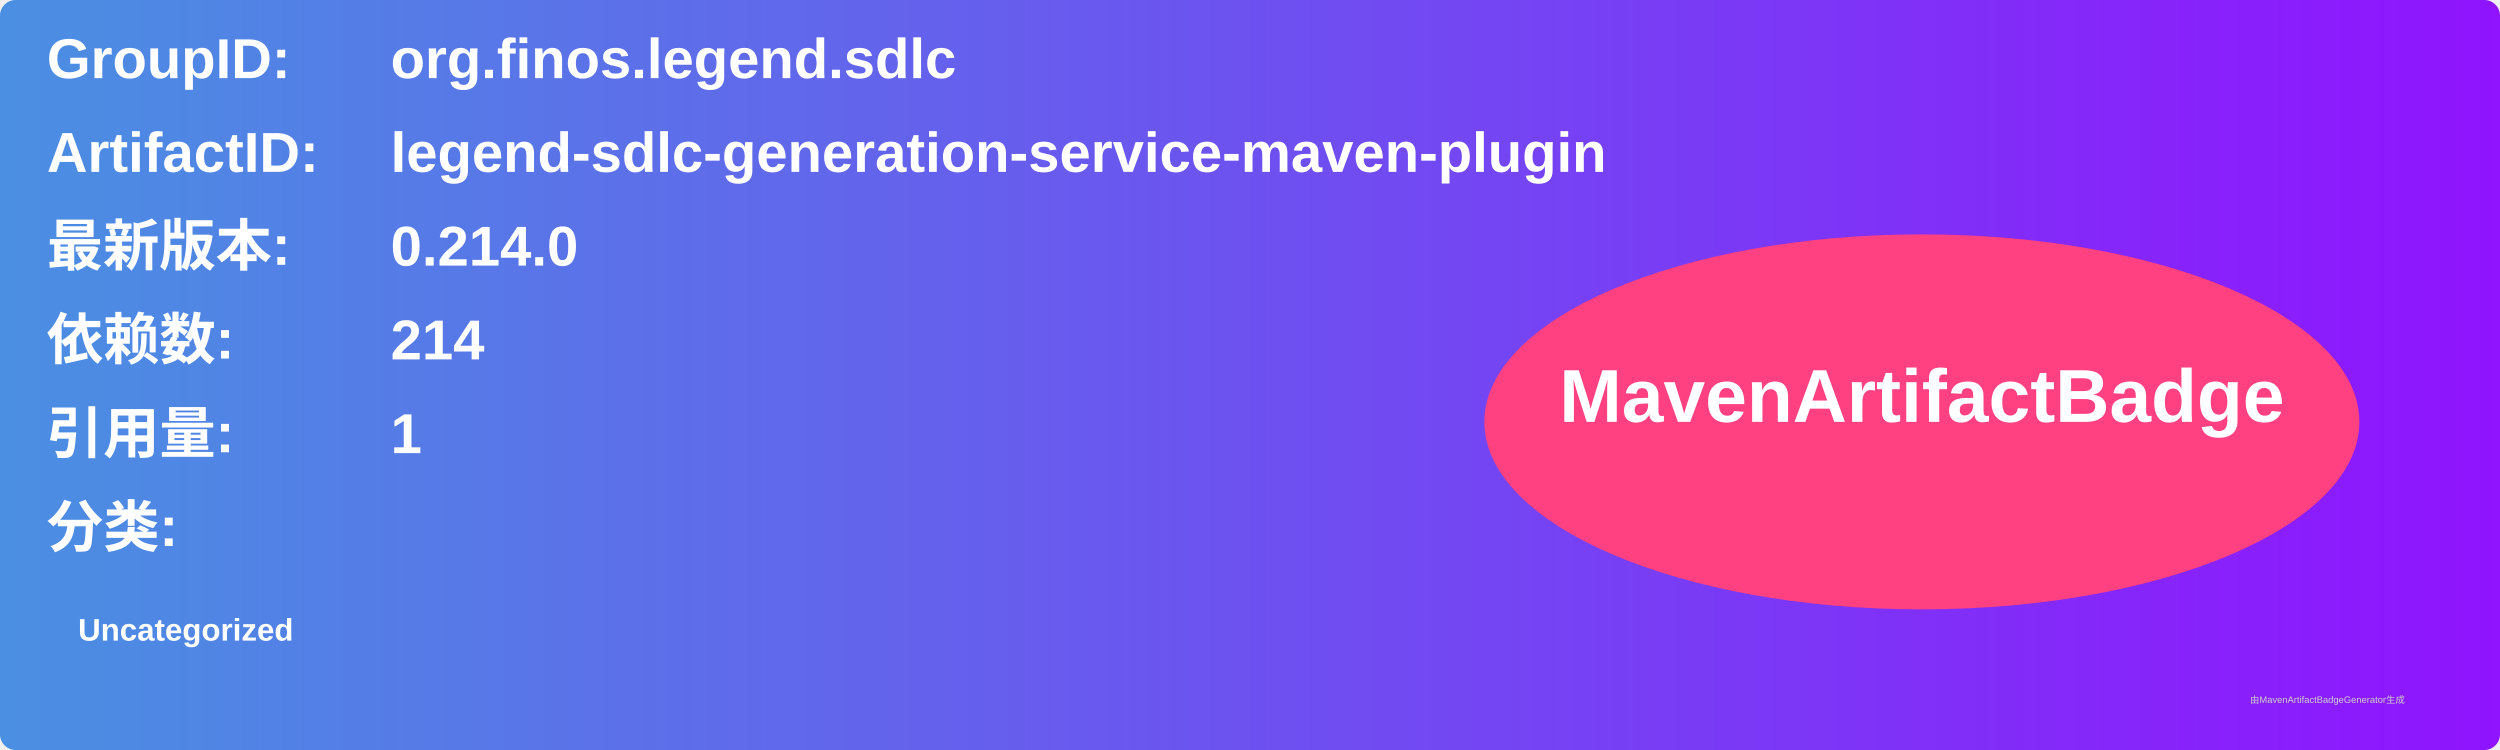
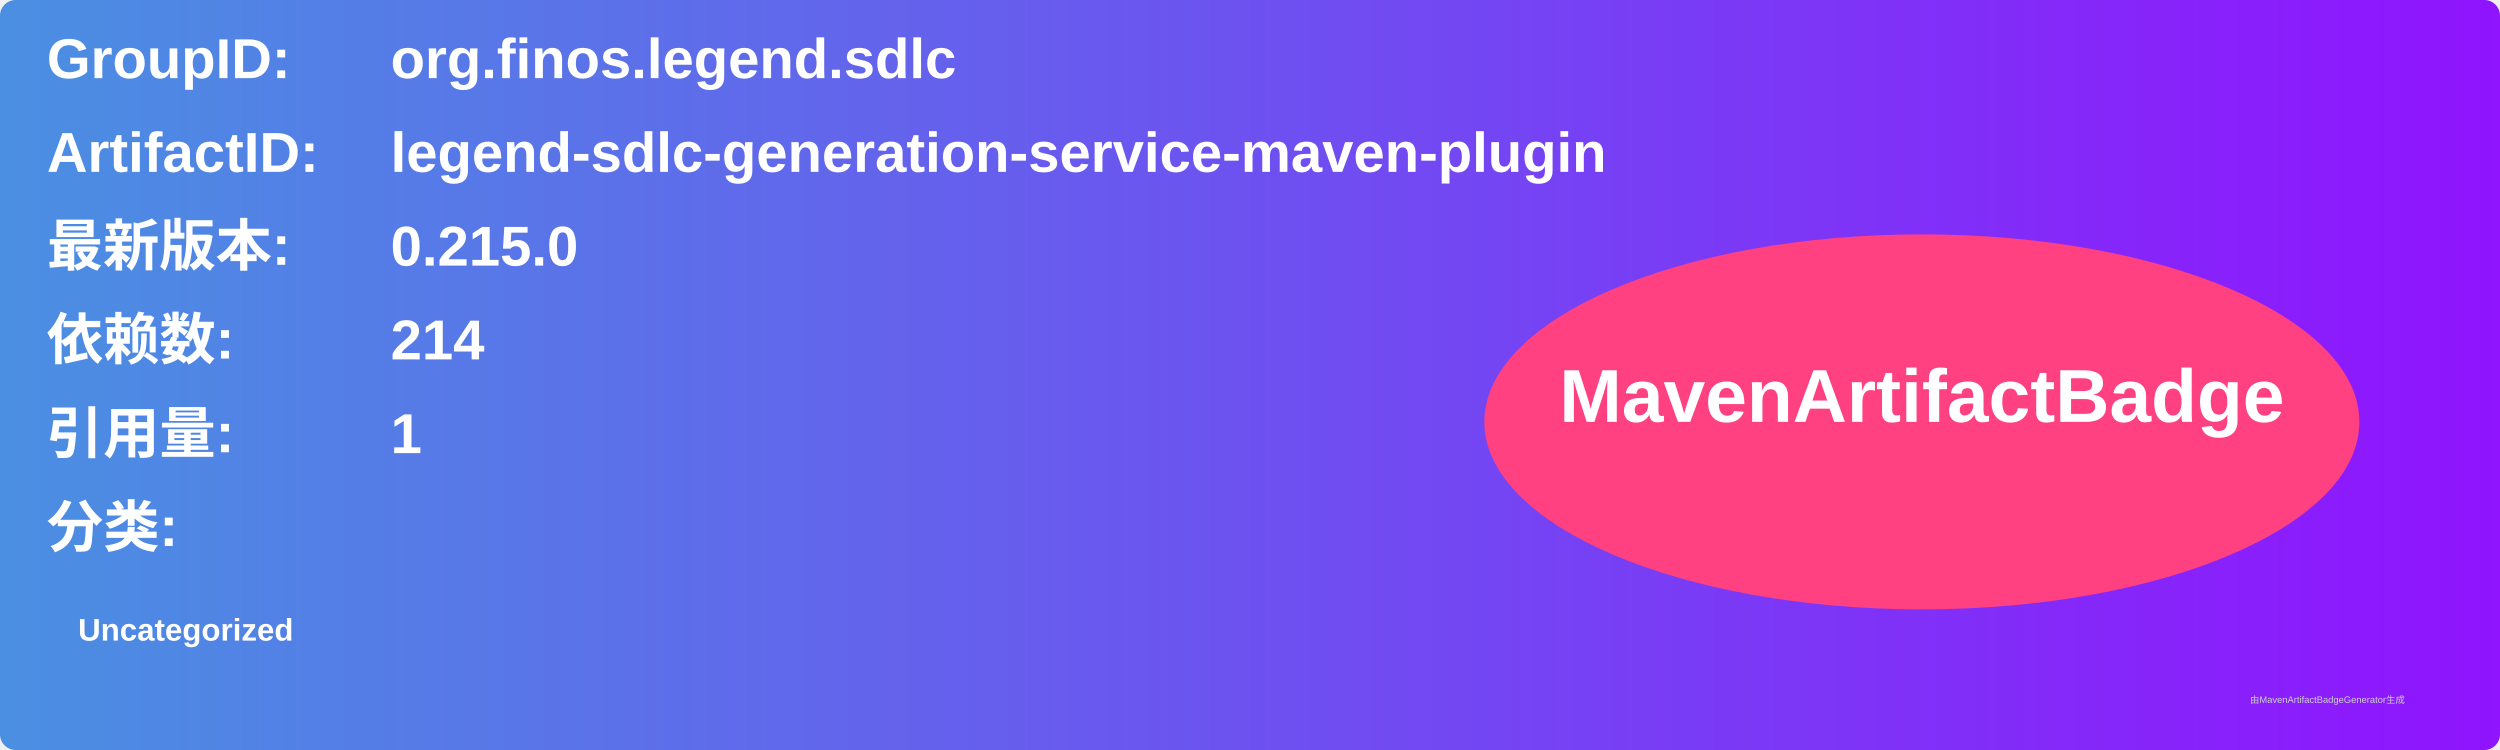
<svg xmlns="http://www.w3.org/2000/svg" width="800" height="240" viewBox="0 0 800 240">
  <linearGradient id="grad" x1="0%" y1="0%" x2="100%" y2="0%">
    <stop offset="0%" stop-color="#4a90e2" />
    <stop offset="100%" stop-color="#9013fe" />
  </linearGradient>
  <rect width="100%" height="100%" rx="5" ry="5" fill="url(#grad)" />
  <g transform="translate(15, 15)">
    <text x="0" y="10" font-family="Arial" font-size="18" fill="white" font-weight="bold" width="260">GroupID:</text>
    <text x="110" y="10" font-family="Arial" font-size="18" fill="white" font-weight="bold" width="460">org.finos.legend.sdlc</text>
    <text x="0" y="40" font-family="Arial" font-size="18" fill="white" font-weight="bold" width="260">ArtifactID:</text>
    <text x="110" y="40" font-family="Arial" font-size="18" fill="white" font-weight="bold" width="460">legend-sdlc-generation-service-maven-plugin</text>
    <text x="0" y="70" font-family="Arial" font-size="18" fill="white" font-weight="bold">最新版本:</text>
    <text x="110" y="70" font-family="Arial" font-size="18" fill="white" font-weight="bold">
-       <tspan font-weight="bold">0.214.0</tspan>
+       <tspan font-weight="bold">0.215.0</tspan>
    </text>
    <text x="0" y="100" font-family="Arial" font-size="18" fill="white" font-weight="bold">依赖数: </text>
    <text x="110" y="100" font-family="Arial" font-size="18" fill="white">
      <tspan font-weight="bold">214</tspan>
    </text>
    <text x="0" y="130" font-family="Arial" font-size="18" fill="white" font-weight="bold">引用量: </text>
    <text x="110" y="130" font-family="Arial" font-size="18" fill="white">
      <tspan font-weight="bold">1</tspan>
    </text>
    <text x="0" y="160" font-family="Arial" font-size="18" fill="white" font-weight="bold">分类:</text>
    <text x="10" y="190" font-family="Arial" font-size="10" fill="white">
      <tspan font-weight="bold">Uncategorized</tspan>
    </text>
    <ellipse cx="600" cy="120" rx="140" ry="60" fill="#ff4081" />
    <text x="600" y="120" text-anchor="middle" font-family="Arial" font-size="24" fill="white" font-weight="bold">MavenArtifactBadge</text>
  </g>
  <text x="720" y="225" font-family="Arial" font-size="3" fill="#d0d0d0">由MavenArtifactBadgeGenerator生成</text>
</svg>
